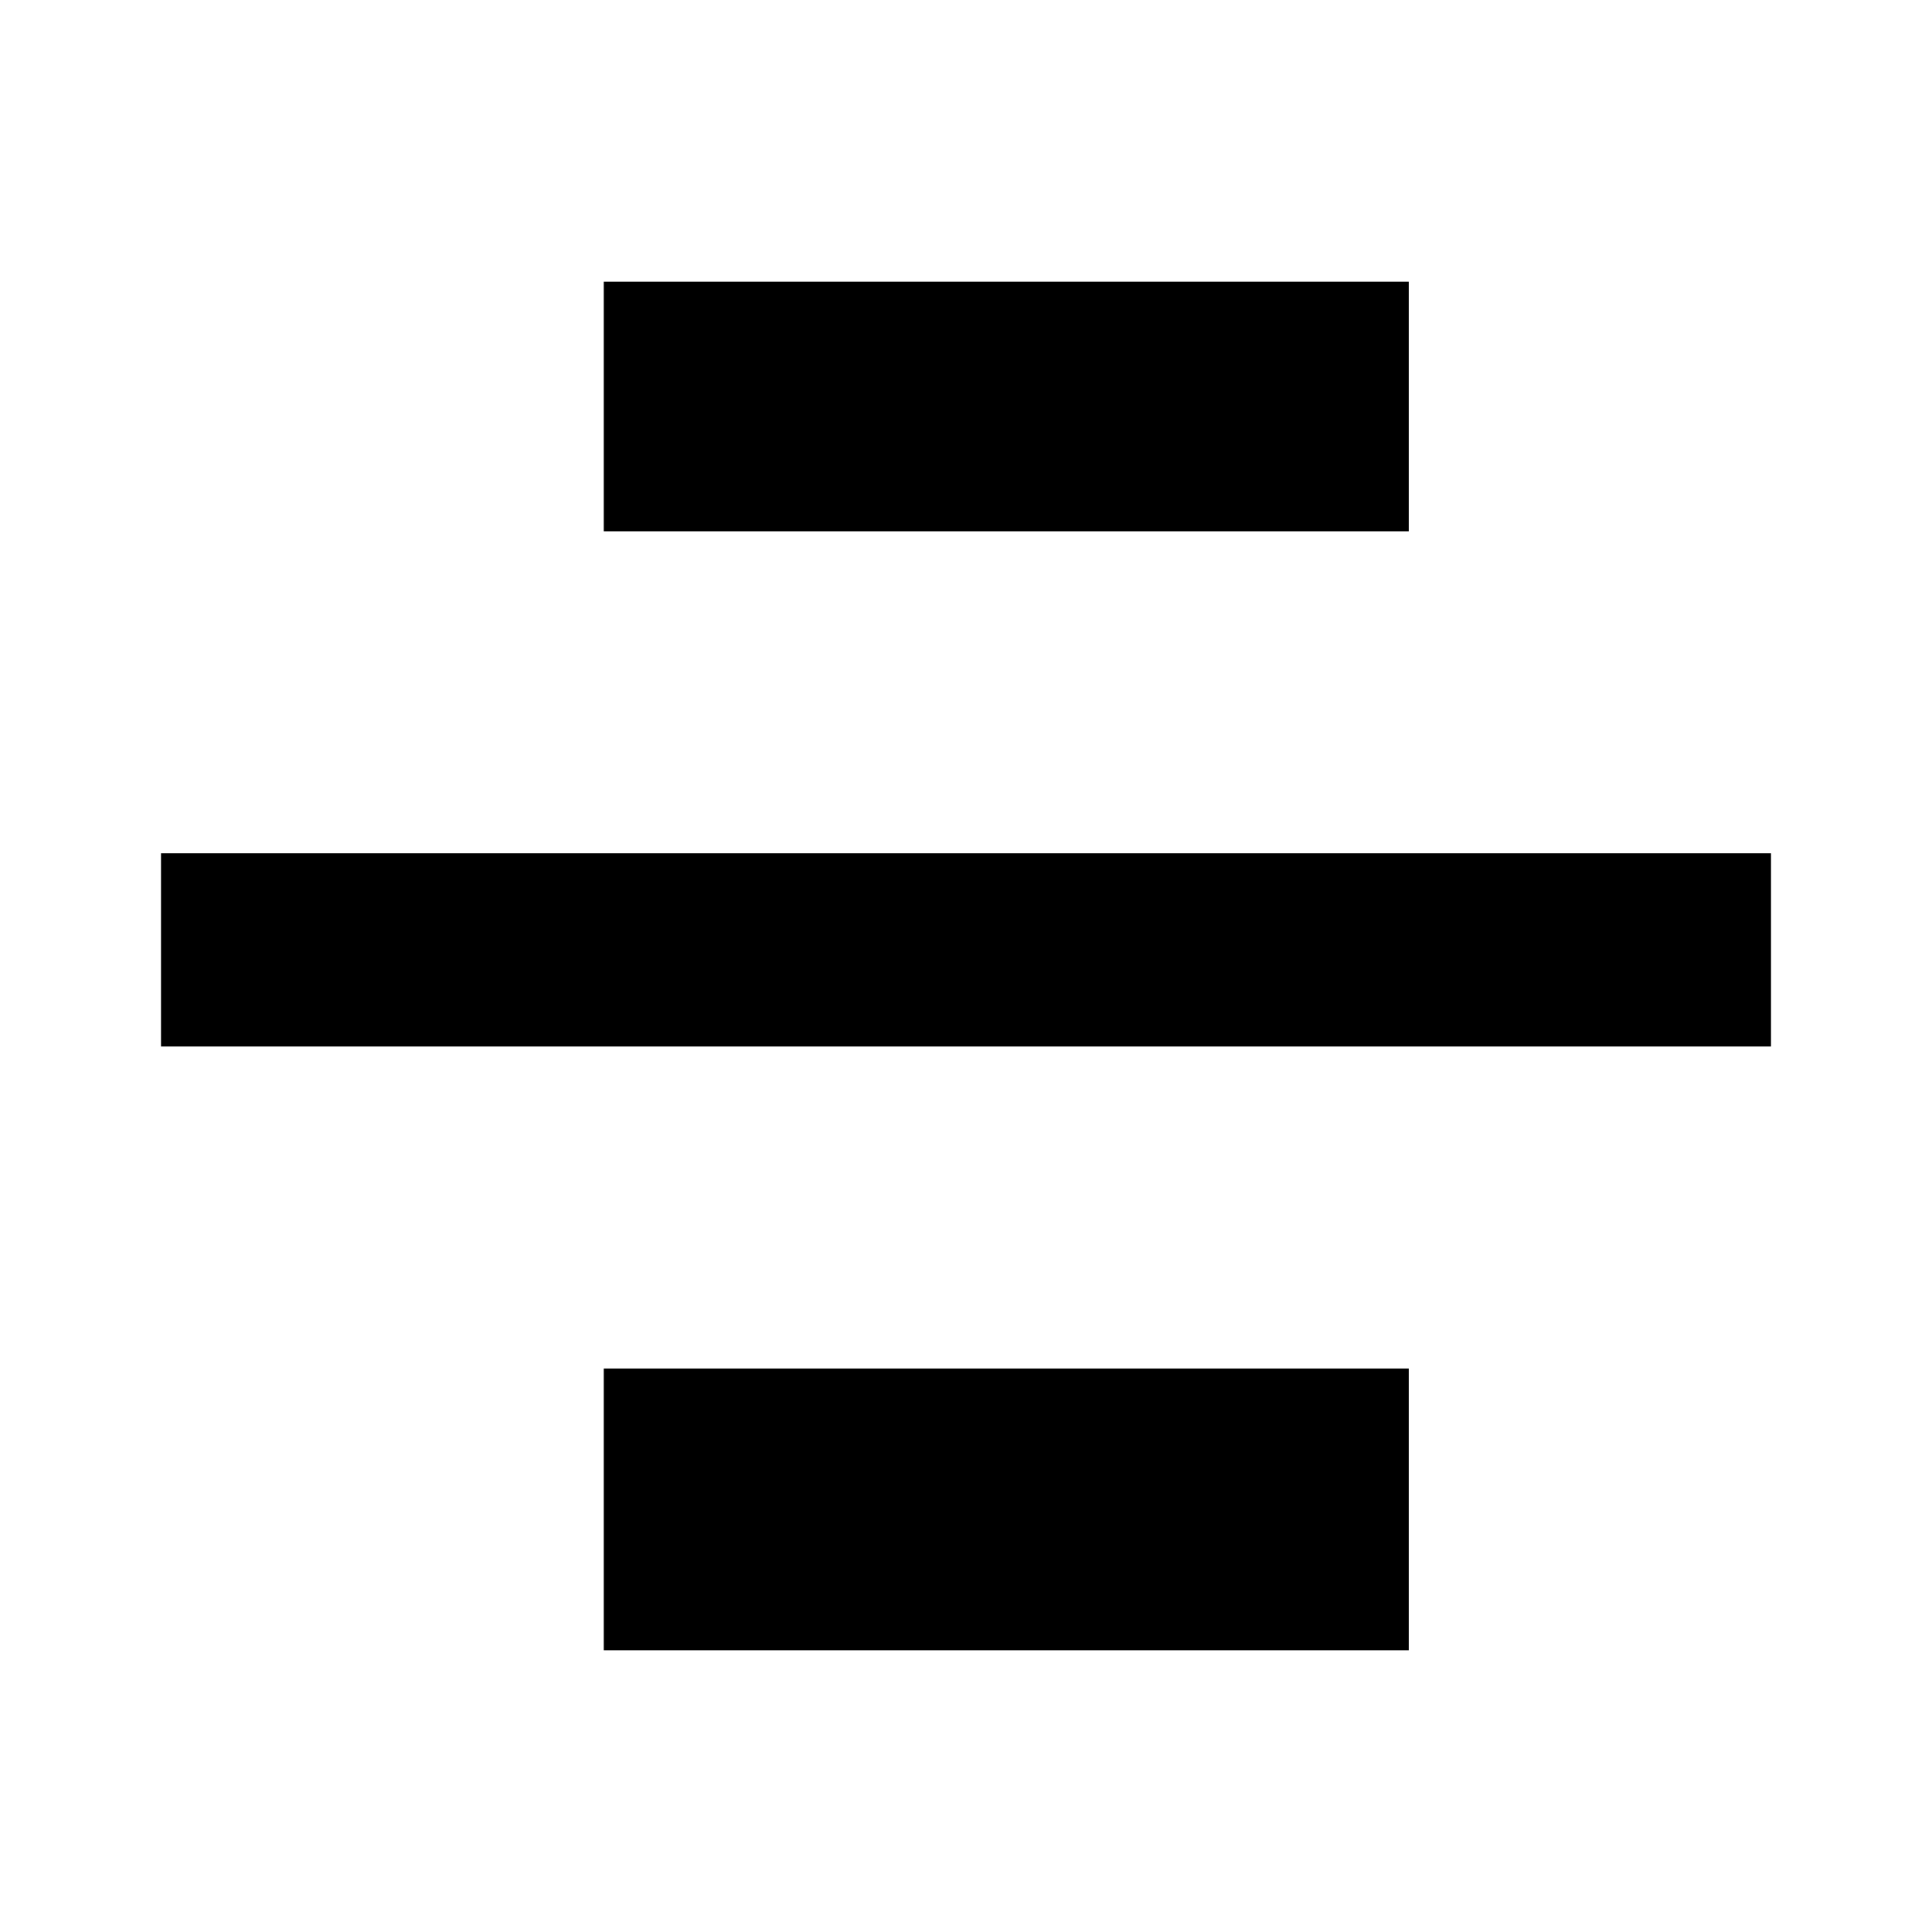
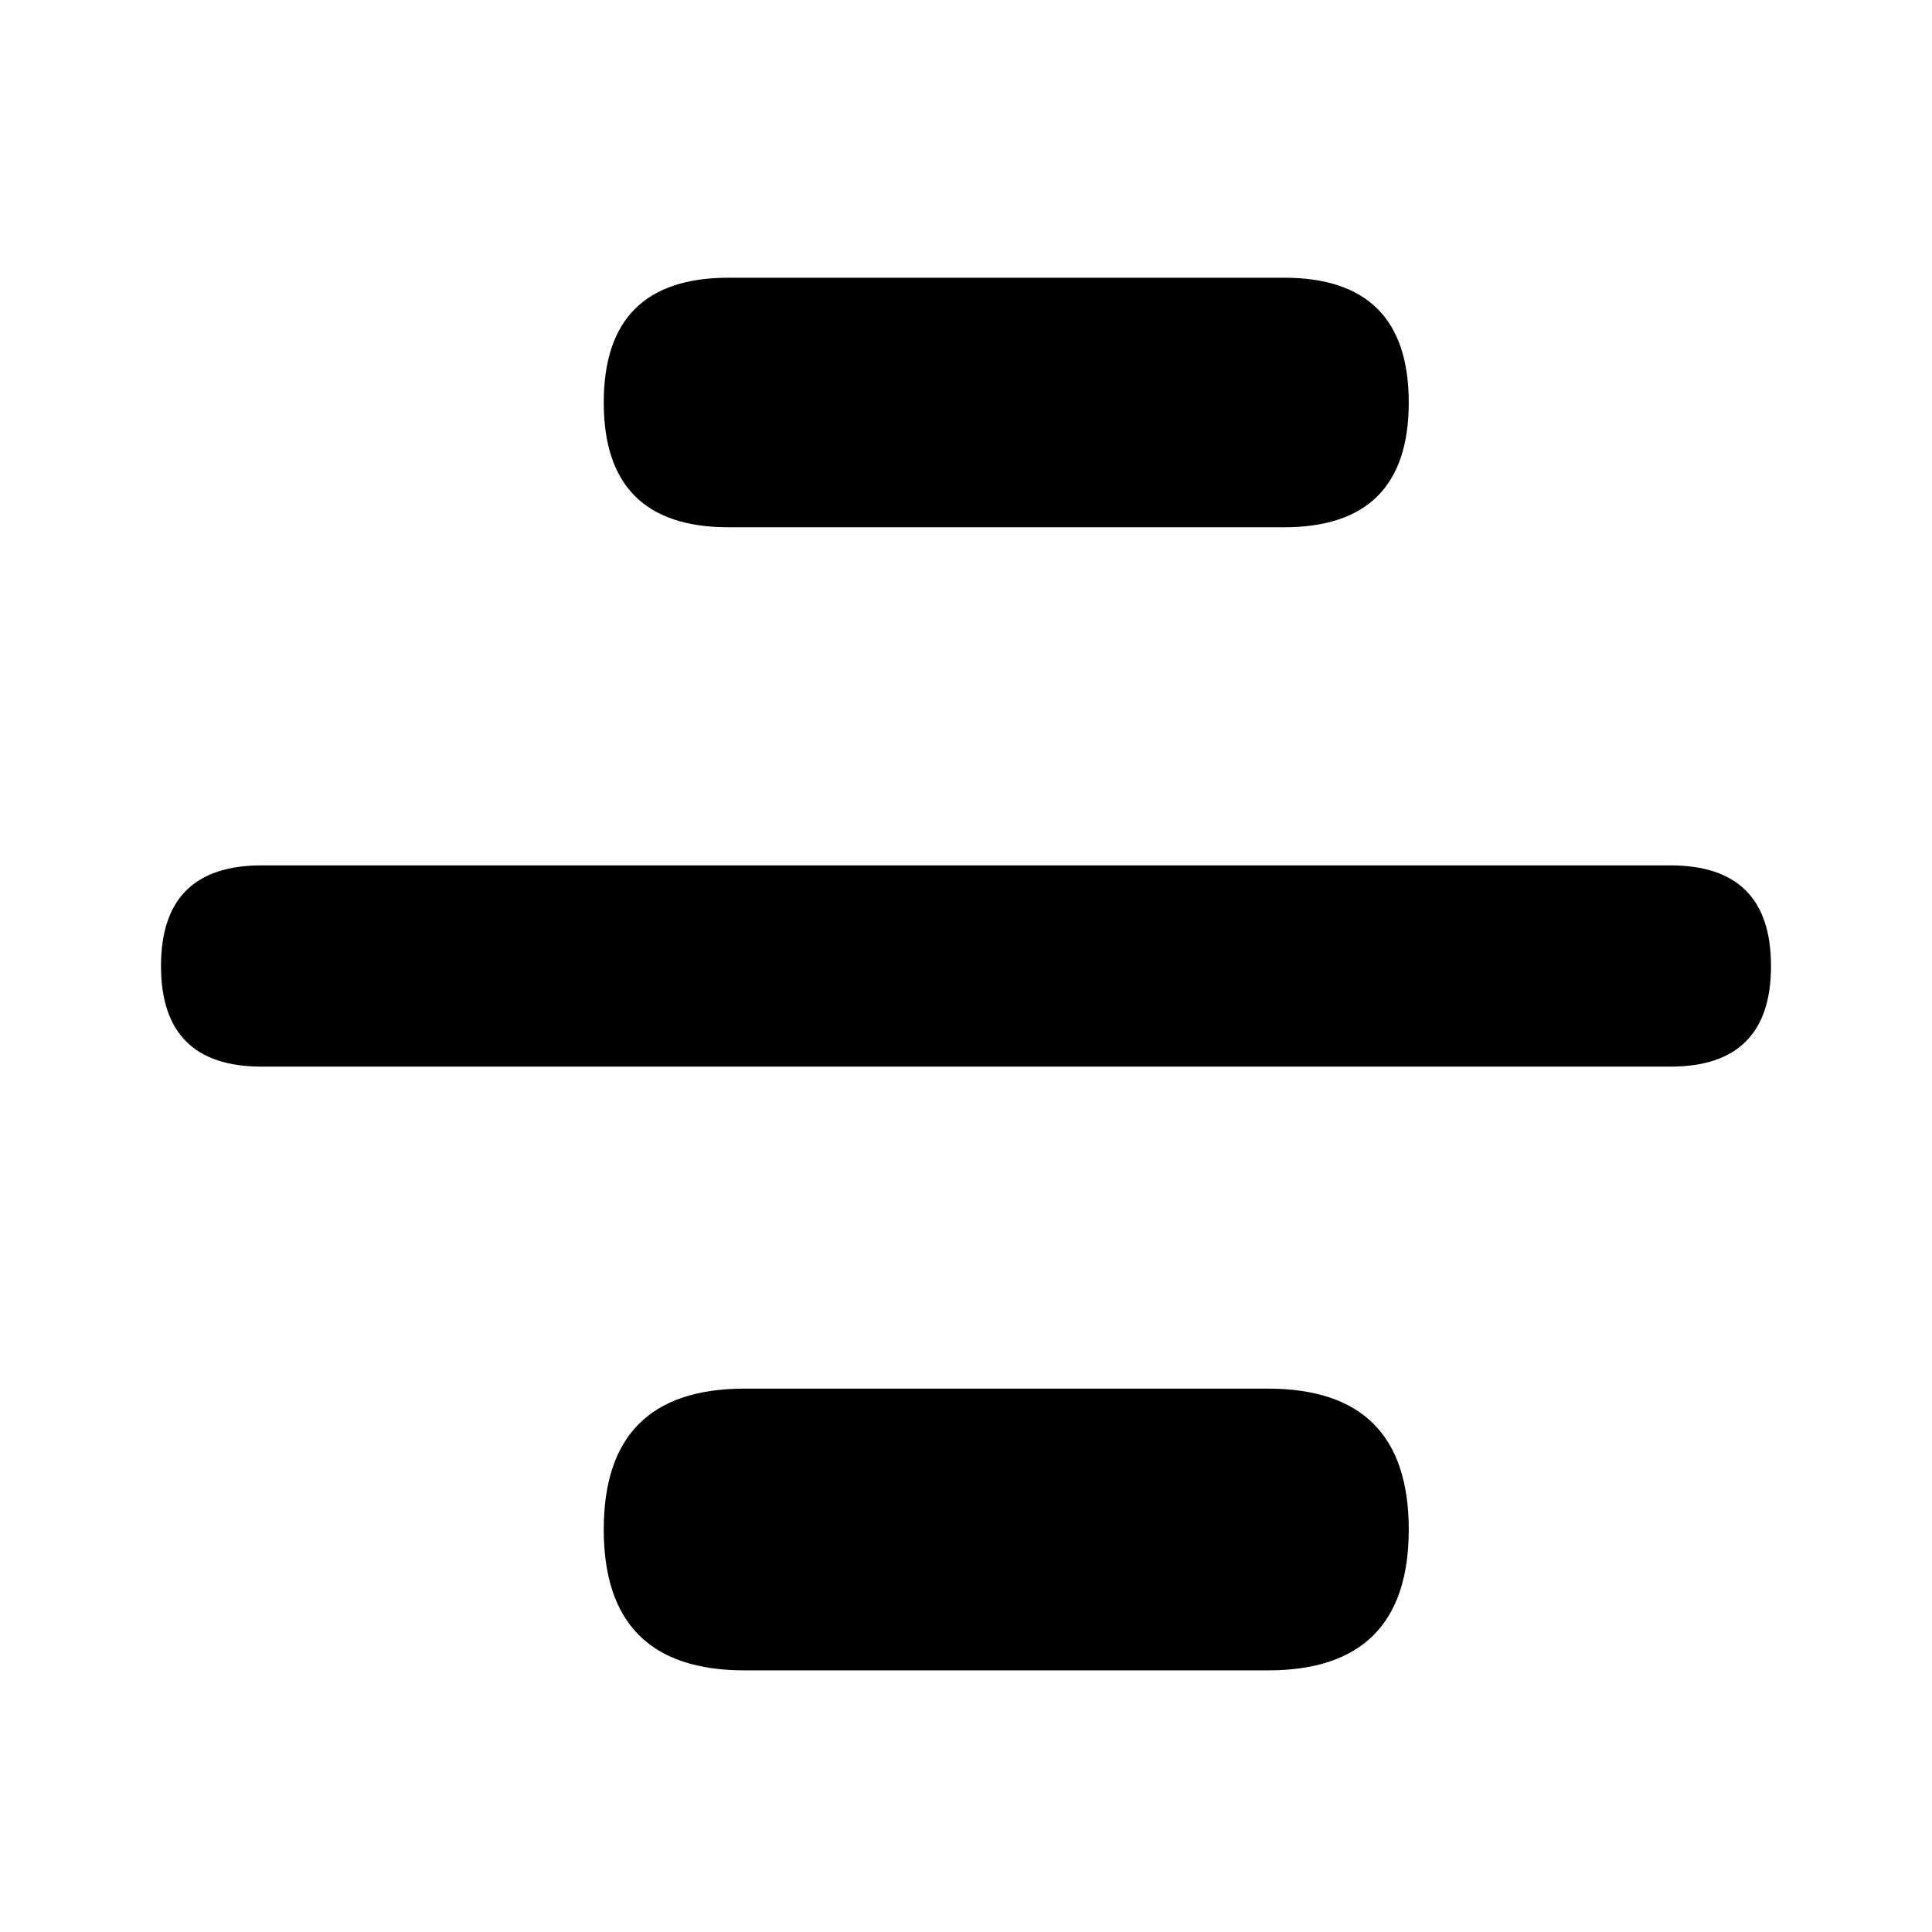
<svg xmlns="http://www.w3.org/2000/svg" viewBox="0 0 24 24">
-   <path d="M7.5 3.5 H17.5 V6.6 H7.5 Z" />
-   <path d="M2 10.6 H22 V13 H2 Z" />
-   <path d="M7.5 17 H17.5 V20.5 H7.5 Z" />
+   <path d="M9.05 3.45 H15.95 Q17.5 3.45 17.5 5 Q17.5 6.55 15.95 6.55 H9.05 Q7.5 6.55 7.5 5 Q7.5 3.45 9.05 3.45 Z" />
+   <path d="M3.25 10.75 H20.75 Q22 10.75 22 12 Q22 13.25 20.75 13.25 H3.25 Q2 13.25 2 12 Q2 10.75 3.25 10.75 Z" />
+   <path d="M9.25 17.25 H15.75 Q17.5 17.25 17.5 19 Q17.5 20.75 15.75 20.75 H9.25 Q7.5 20.75 7.5 19 Q7.5 17.25 9.25 17.25 Z" />
</svg>
